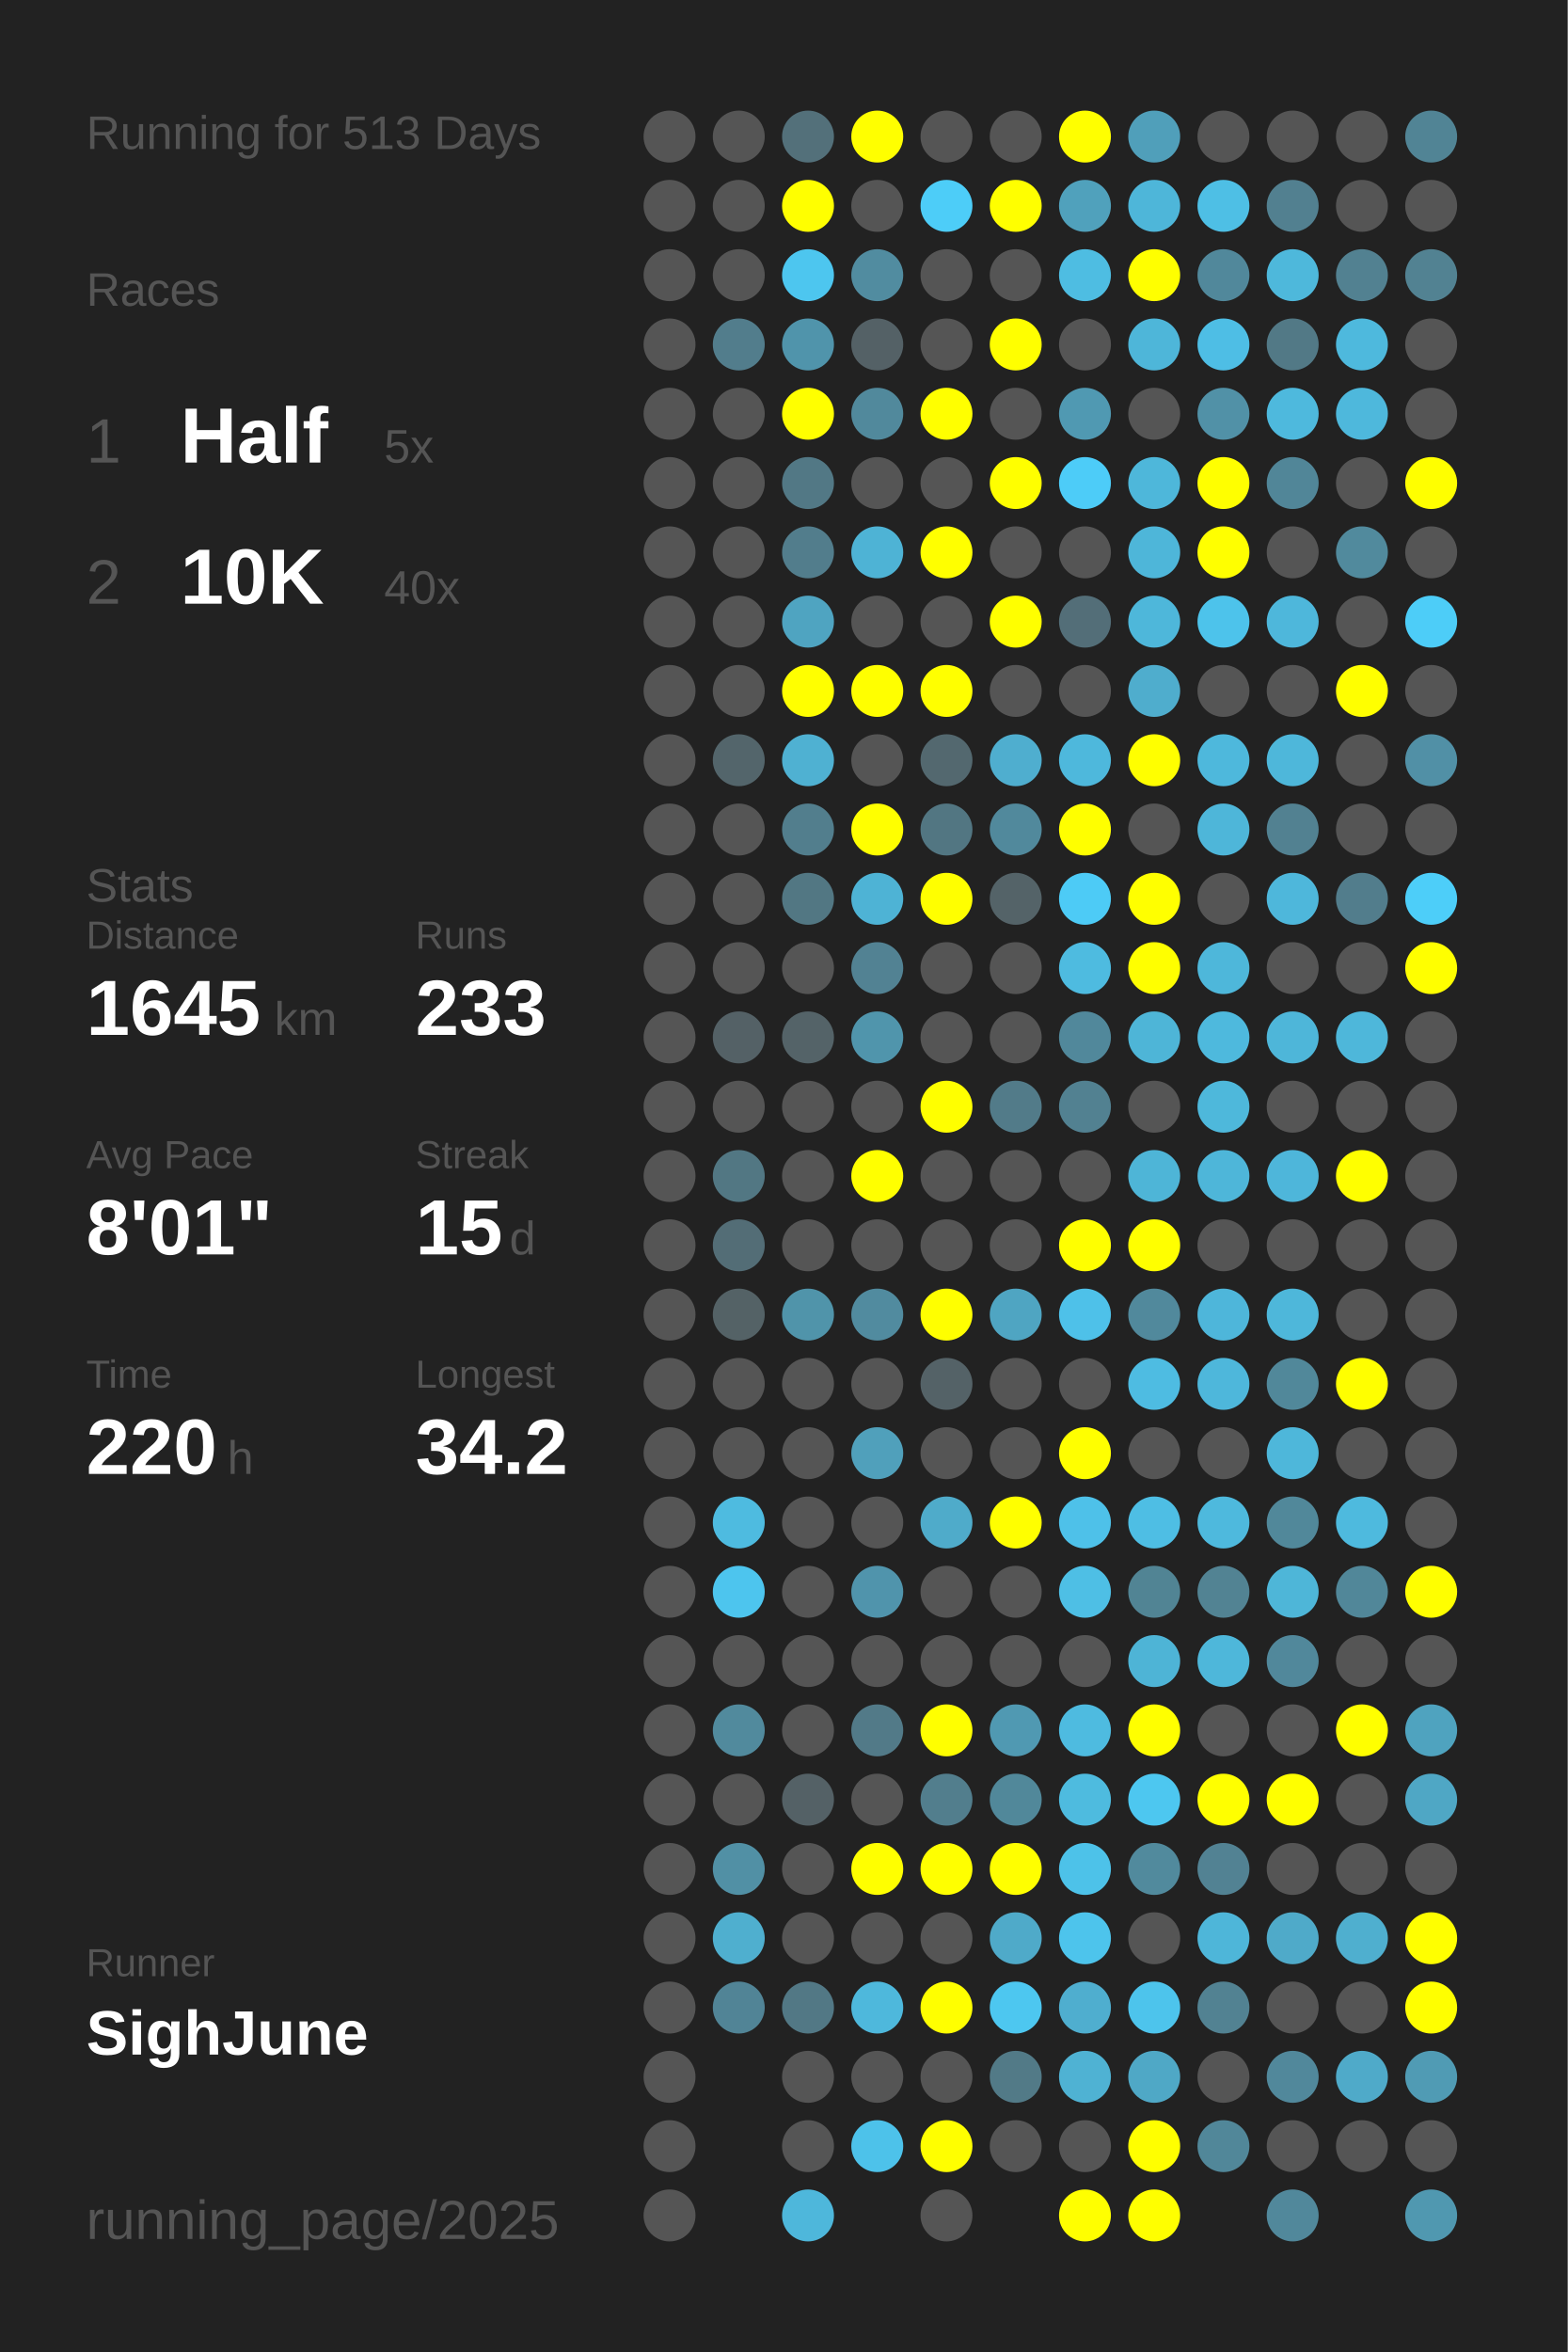
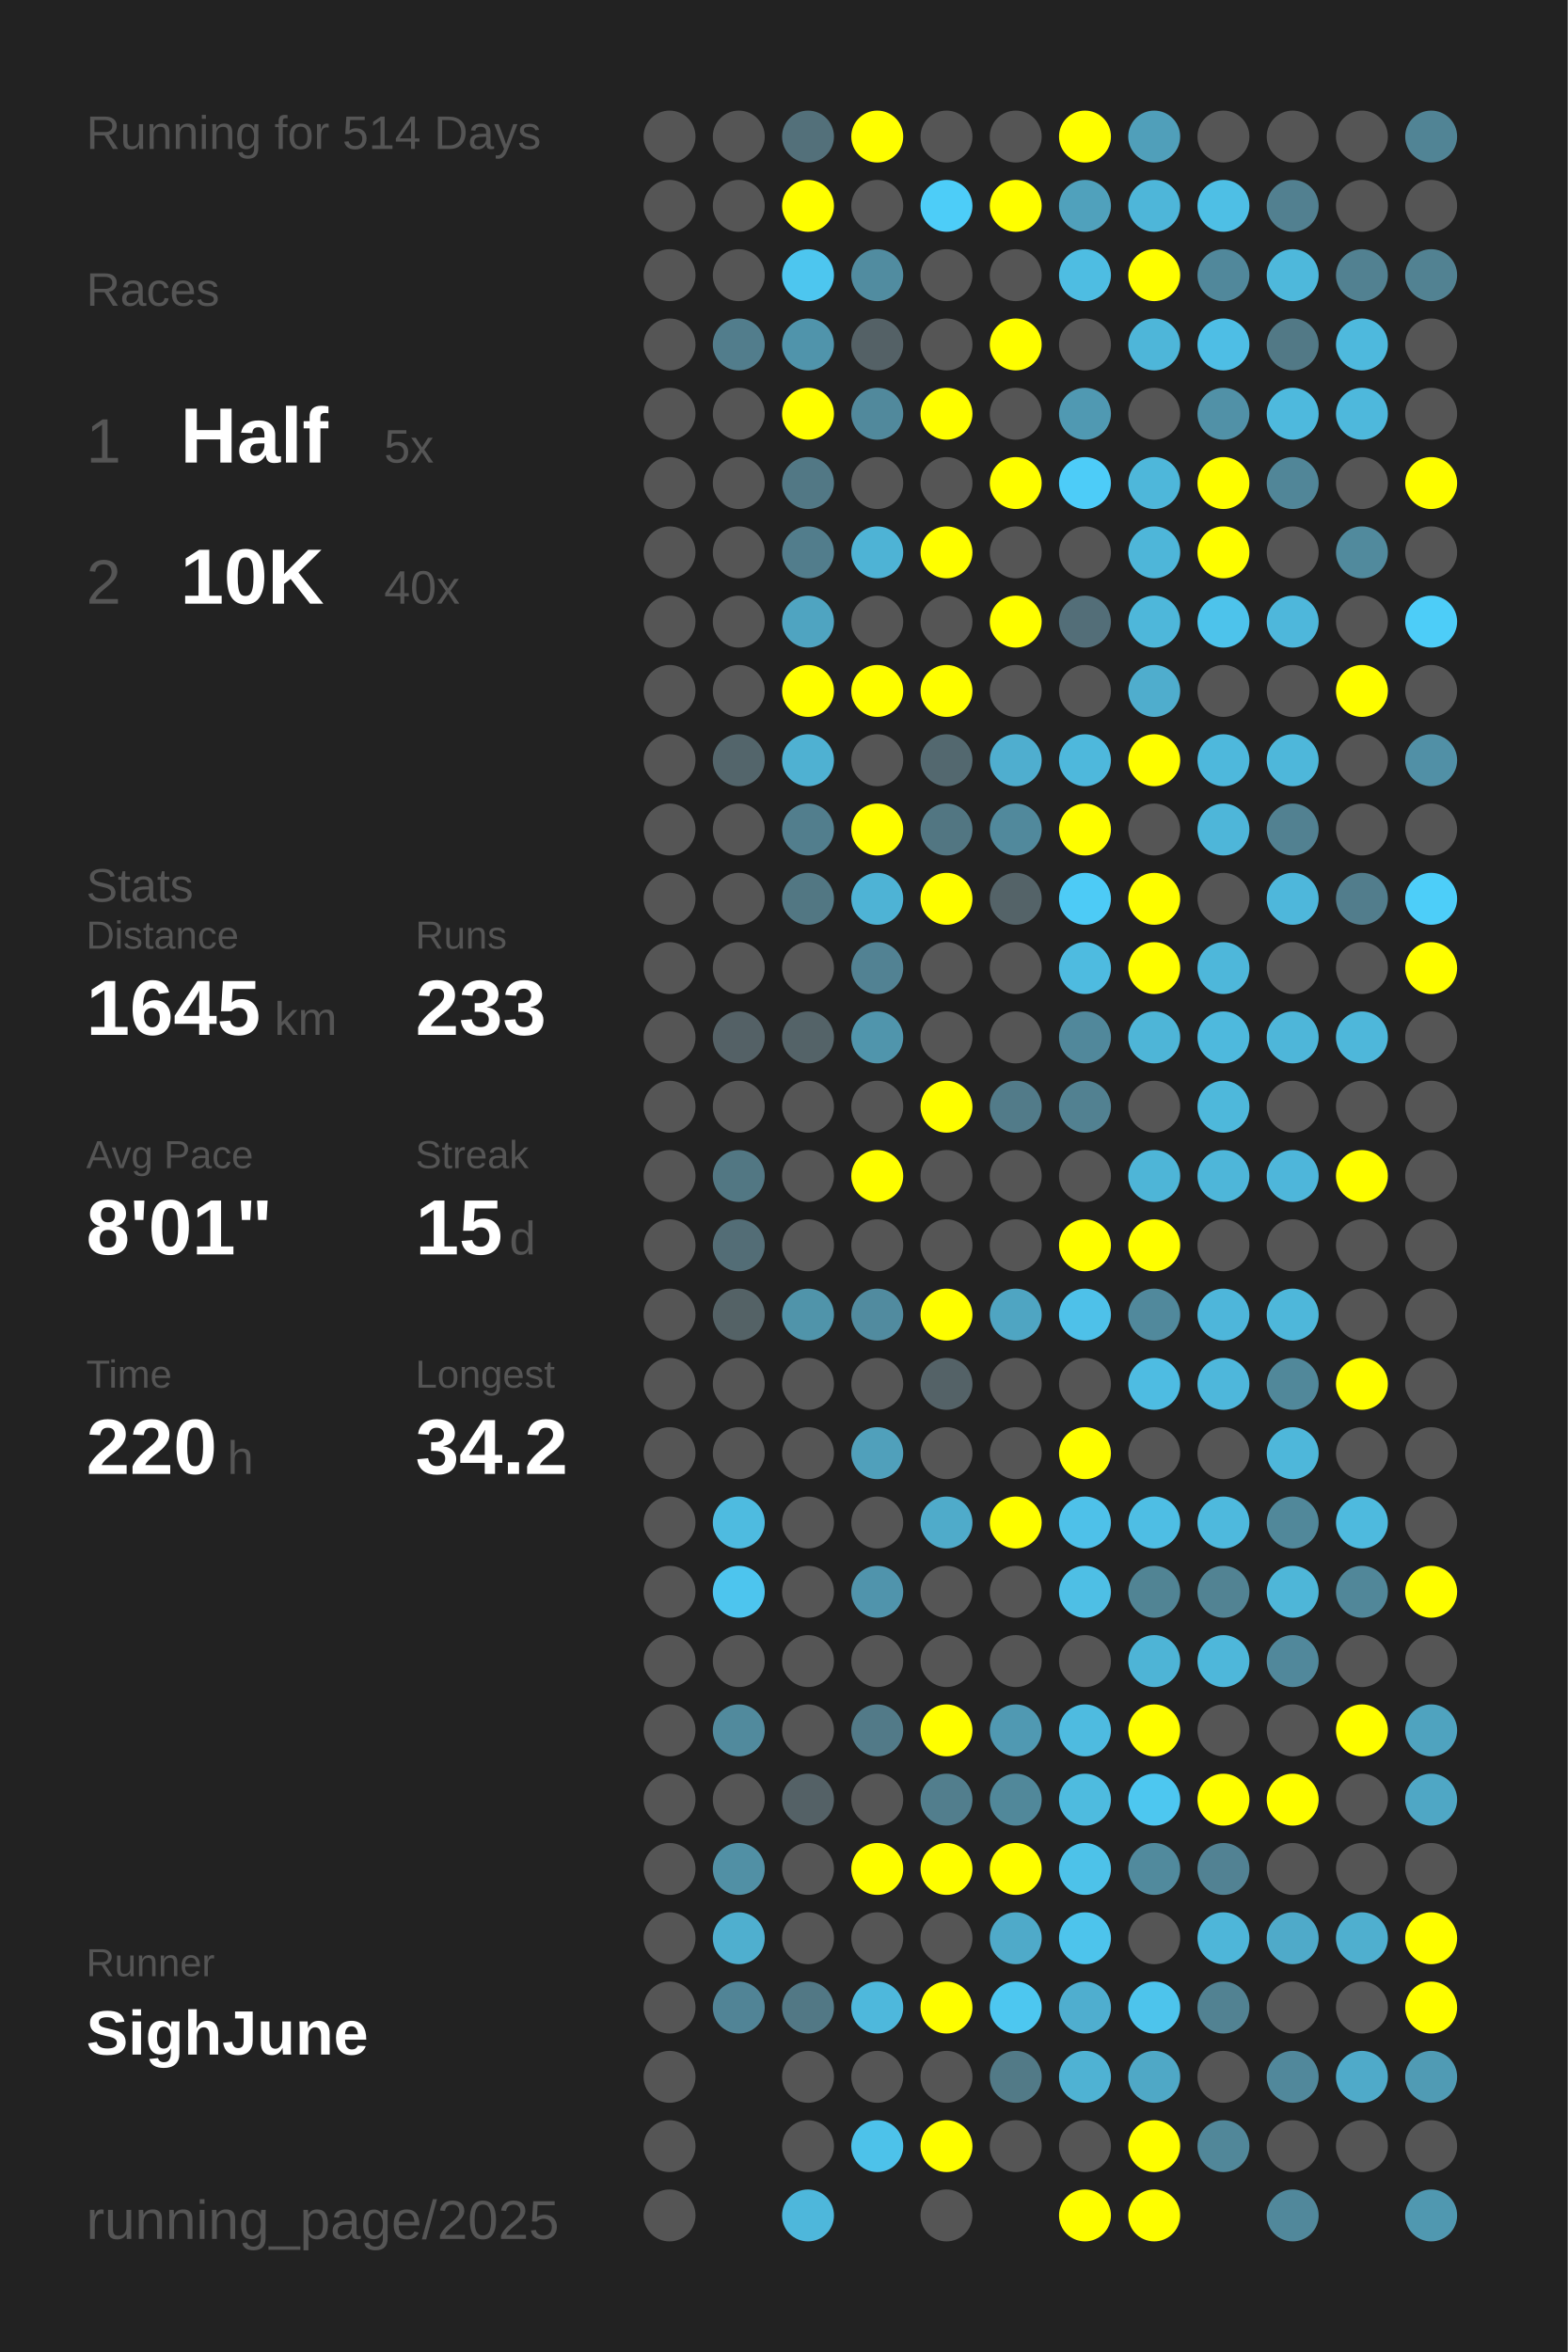
<svg xmlns="http://www.w3.org/2000/svg" baseProfile="full" height="300mm" version="1.1" viewBox="0,0,200,300" width="200mm">
  <defs />
  <rect fill="#222222" height="300" width="200" x="0" y="0" />
-   <text fill="#555555" style="font-size:6px; font-family:Arial;" x="11" y="19">Running for 513 Days</text>
+   <text fill="#555555" style="font-size:6px; font-family:Arial;" x="11" y="19">Running for 514 Days</text>
  <text fill="#555555" style="font-size:6px; font-family:Arial;" x="11" y="39">Races</text>
  <text fill="#555555" style="font-size:8px; font-family:Arial;" x="11" y="59">1</text>
  <text fill="#FFFFFF" style="font-size:10px; font-family:Arial; font-weight:bold;" x="23" y="59">Half</text>
  <text fill="#555555" style="font-size:6px; font-family:Arial;" x="49" y="59">5x</text>
  <text fill="#555555" style="font-size:8px; font-family:Arial;" x="11" y="77">2</text>
  <text fill="#FFFFFF" style="font-size:10px; font-family:Arial; font-weight:bold;" x="23" y="77">10K</text>
  <text fill="#555555" style="font-size:6px; font-family:Arial;" x="49" y="77">40x</text>
  <text fill="#555555" style="font-size:6px; font-family:Arial;" x="11" y="115">Stats</text>
  <text fill="#555555" style="font-size:5px; font-family:Arial;" x="11" y="121">Distance</text>
  <text fill="#FFFFFF" style="font-size:10px; font-family:Arial; font-weight:bold;" x="11" y="132">1645</text>
  <text fill="#555555" style="font-size:6px; font-family:Arial;" x="35" y="132">km</text>
  <text fill="#555555" style="font-size:5px; font-family:Arial;" x="53" y="121">Runs</text>
  <text fill="#FFFFFF" style="font-size:10px; font-family:Arial; font-weight:bold;" x="53" y="132">233</text>
  <text fill="#555555" style="font-size:5px; font-family:Arial;" x="11" y="149">Avg Pace</text>
  <text fill="#FFFFFF" style="font-size:10px; font-family:Arial; font-weight:bold;" x="11" y="160">8'01"</text>
  <text fill="#555555" style="font-size:5px; font-family:Arial;" x="53" y="149">Streak</text>
  <text fill="#FFFFFF" style="font-size:10px; font-family:Arial; font-weight:bold;" x="53" y="160">15</text>
  <text fill="#555555" style="font-size:6px; font-family:Arial;" x="65" y="160">d</text>
  <text fill="#555555" style="font-size:5px; font-family:Arial;" x="11" y="177">Time</text>
  <text fill="#FFFFFF" style="font-size:10px; font-family:Arial; font-weight:bold;" x="11" y="188">220</text>
  <text fill="#555555" style="font-size:6px; font-family:Arial;" x="29" y="188">h</text>
  <text fill="#555555" style="font-size:5px; font-family:Arial;" x="53" y="177">Longest</text>
  <text fill="#FFFFFF" style="font-size:10px; font-family:Arial; font-weight:bold;" x="53" y="188">34.2</text>
  <text fill="#555555" style="font-size:5px; font-family:Arial;" x="11" y="252.065">Runner</text>
  <text fill="#FFFFFF" style="font-size:8px; font-family:Arial; font-weight:bold;" x="11" y="262.065">SighJune</text>
  <text fill="#555555" style="font-size:7px; font-family:Arial;" x="11" y="285.581">running_page/2025</text>
  <circle cx="85.417" cy="17.419" fill="#555555" r="3.312" />
  <circle cx="85.417" cy="26.258" fill="#555555" r="3.312" />
  <circle cx="85.417" cy="35.097" fill="#555555" r="3.312" />
  <circle cx="85.417" cy="43.935" fill="#555555" r="3.312" />
  <circle cx="85.417" cy="52.774" fill="#555555" r="3.312" />
  <circle cx="85.417" cy="61.613" fill="#555555" r="3.312" />
  <circle cx="85.417" cy="70.452" fill="#555555" r="3.312" />
  <circle cx="85.417" cy="79.29" fill="#555555" r="3.312" />
  <circle cx="85.417" cy="88.129" fill="#555555" r="3.312" />
  <circle cx="85.417" cy="96.968" fill="#555555" r="3.312" />
  <circle cx="85.417" cy="105.806" fill="#555555" r="3.312" />
  <circle cx="85.417" cy="114.645" fill="#555555" r="3.312" />
  <circle cx="85.417" cy="123.484" fill="#555555" r="3.312" />
  <circle cx="85.417" cy="132.323" fill="#555555" r="3.312" />
  <circle cx="85.417" cy="141.161" fill="#555555" r="3.312" />
  <circle cx="85.417" cy="150" fill="#555555" r="3.312" />
  <circle cx="85.417" cy="158.839" fill="#555555" r="3.312" />
  <circle cx="85.417" cy="167.677" fill="#555555" r="3.312" />
  <circle cx="85.417" cy="176.516" fill="#555555" r="3.312" />
  <circle cx="85.417" cy="185.355" fill="#555555" r="3.312" />
  <circle cx="85.417" cy="194.194" fill="#555555" r="3.312" />
  <circle cx="85.417" cy="203.032" fill="#555555" r="3.312" />
  <circle cx="85.417" cy="211.871" fill="#555555" r="3.312" />
  <circle cx="85.417" cy="220.71" fill="#555555" r="3.312" />
  <circle cx="85.417" cy="229.548" fill="#555555" r="3.312" />
  <circle cx="85.417" cy="238.387" fill="#555555" r="3.312" />
  <circle cx="85.417" cy="247.226" fill="#555555" r="3.312" />
  <circle cx="85.417" cy="256.065" fill="#555555" r="3.312" />
  <circle cx="85.417" cy="264.903" fill="#555555" r="3.312" />
  <circle cx="85.417" cy="273.742" fill="#555555" r="3.312" />
  <circle cx="85.417" cy="282.581" fill="#555555" r="3.312" />
  <circle cx="94.25" cy="17.419" fill="#555555" r="3.312" />
  <circle cx="94.25" cy="26.258" fill="#555555" r="3.312" />
  <circle cx="94.25" cy="35.097" fill="#555555" r="3.312" />
  <circle cx="94.25" cy="43.935" fill="#527d8c" r="3.312" />
  <circle cx="94.25" cy="52.774" fill="#555555" r="3.312" />
  <circle cx="94.25" cy="61.613" fill="#555555" r="3.312" />
  <circle cx="94.25" cy="70.452" fill="#555555" r="3.312" />
  <circle cx="94.25" cy="79.29" fill="#555555" r="3.312" />
  <circle cx="94.25" cy="88.129" fill="#555555" r="3.312" />
  <circle cx="94.25" cy="96.968" fill="#53656b" r="3.312" />
  <circle cx="94.25" cy="105.806" fill="#555555" r="3.312" />
  <circle cx="94.25" cy="114.645" fill="#555555" r="3.312" />
  <circle cx="94.25" cy="123.484" fill="#555555" r="3.312" />
  <circle cx="94.25" cy="132.323" fill="#546166" r="3.312" />
  <circle cx="94.25" cy="141.161" fill="#555555" r="3.312" />
  <circle cx="94.25" cy="150" fill="#527783" r="3.312" />
  <circle cx="94.25" cy="158.839" fill="#536d76" r="3.312" />
  <circle cx="94.25" cy="167.677" fill="#546266" r="3.312" />
  <circle cx="94.25" cy="176.516" fill="#555555" r="3.312" />
  <circle cx="94.25" cy="185.355" fill="#555555" r="3.312" />
  <circle cx="94.25" cy="194.194" fill="#4ebbe0" r="3.312" />
  <circle cx="94.25" cy="203.032" fill="#4dc5ee" r="3.312" />
  <circle cx="94.25" cy="211.871" fill="#555555" r="3.312" />
  <circle cx="94.25" cy="220.71" fill="#518a9d" r="3.312" />
  <circle cx="94.25" cy="229.548" fill="#555555" r="3.312" />
  <circle cx="94.25" cy="238.387" fill="#5190a5" r="3.312" />
  <circle cx="94.25" cy="247.226" fill="#4fafcf" r="3.312" />
  <circle cx="94.25" cy="256.065" fill="#518496" r="3.312" />
  <circle cx="103.083" cy="17.419" fill="#53707a" r="3.312" />
  <circle cx="103.083" cy="26.258" fill="#FFFF00" r="3.312" />
  <circle cx="103.083" cy="35.097" fill="#4dc6ef" r="3.312" />
  <circle cx="103.083" cy="43.935" fill="#5094ab" r="3.312" />
  <circle cx="103.083" cy="52.774" fill="#FFFF00" r="3.312" />
  <circle cx="103.083" cy="61.613" fill="#527885" r="3.312" />
  <circle cx="103.083" cy="70.452" fill="#527d8c" r="3.312" />
  <circle cx="103.083" cy="79.29" fill="#4fa4c1" r="3.312" />
  <circle cx="103.083" cy="88.129" fill="#FFFF00" r="3.312" />
  <circle cx="103.083" cy="96.968" fill="#4fb1d2" r="3.312" />
  <circle cx="103.083" cy="105.806" fill="#527e8d" r="3.312" />
  <circle cx="103.083" cy="114.645" fill="#527783" r="3.312" />
  <circle cx="103.083" cy="123.484" fill="#555555" r="3.312" />
  <circle cx="103.083" cy="132.323" fill="#546368" r="3.312" />
  <circle cx="103.083" cy="141.161" fill="#555555" r="3.312" />
  <circle cx="103.083" cy="150" fill="#555555" r="3.312" />
  <circle cx="103.083" cy="158.839" fill="#555555" r="3.312" />
  <circle cx="103.083" cy="167.677" fill="#5094aa" r="3.312" />
  <circle cx="103.083" cy="176.516" fill="#555555" r="3.312" />
  <circle cx="103.083" cy="185.355" fill="#555555" r="3.312" />
  <circle cx="103.083" cy="194.194" fill="#555555" r="3.312" />
  <circle cx="103.083" cy="203.032" fill="#555555" r="3.312" />
  <circle cx="103.083" cy="211.871" fill="#555555" r="3.312" />
  <circle cx="103.083" cy="220.71" fill="#555555" r="3.312" />
  <circle cx="103.083" cy="229.548" fill="#546166" r="3.312" />
  <circle cx="103.083" cy="238.387" fill="#555555" r="3.312" />
  <circle cx="103.083" cy="247.226" fill="#555555" r="3.312" />
  <circle cx="103.083" cy="256.065" fill="#527885" r="3.312" />
  <circle cx="103.083" cy="264.903" fill="#555555" r="3.312" />
  <circle cx="103.083" cy="273.742" fill="#555555" r="3.312" />
  <circle cx="103.083" cy="282.581" fill="#4eb7db" r="3.312" />
  <circle cx="111.917" cy="17.419" fill="#FFFF00" r="3.312" />
  <circle cx="111.917" cy="26.258" fill="#555555" r="3.312" />
  <circle cx="111.917" cy="35.097" fill="#518ca0" r="3.312" />
  <circle cx="111.917" cy="43.935" fill="#546166" r="3.312" />
  <circle cx="111.917" cy="52.774" fill="#51899c" r="3.312" />
  <circle cx="111.917" cy="61.613" fill="#555555" r="3.312" />
  <circle cx="111.917" cy="70.452" fill="#4eb3d5" r="3.312" />
  <circle cx="111.917" cy="79.29" fill="#555555" r="3.312" />
  <circle cx="111.917" cy="88.129" fill="#FFFF00" r="3.312" />
  <circle cx="111.917" cy="96.968" fill="#555555" r="3.312" />
  <circle cx="111.917" cy="105.806" fill="#FFFF00" r="3.312" />
  <circle cx="111.917" cy="114.645" fill="#4eb3d5" r="3.312" />
  <circle cx="111.917" cy="123.484" fill="#528293" r="3.312" />
  <circle cx="111.917" cy="132.323" fill="#5095ac" r="3.312" />
  <circle cx="111.917" cy="141.161" fill="#555555" r="3.312" />
  <circle cx="111.917" cy="150" fill="#FFFF00" r="3.312" />
  <circle cx="111.917" cy="158.839" fill="#555555" r="3.312" />
  <circle cx="111.917" cy="167.677" fill="#518b9f" r="3.312" />
  <circle cx="111.917" cy="176.516" fill="#555555" r="3.312" />
  <circle cx="111.917" cy="185.355" fill="#50a0bb" r="3.312" />
  <circle cx="111.917" cy="194.194" fill="#555555" r="3.312" />
  <circle cx="111.917" cy="203.032" fill="#5094ac" r="3.312" />
  <circle cx="111.917" cy="211.871" fill="#555555" r="3.312" />
  <circle cx="111.917" cy="220.71" fill="#527a88" r="3.312" />
  <circle cx="111.917" cy="229.548" fill="#555555" r="3.312" />
  <circle cx="111.917" cy="238.387" fill="#FFFF00" r="3.312" />
  <circle cx="111.917" cy="247.226" fill="#555555" r="3.312" />
  <circle cx="111.917" cy="256.065" fill="#4eb8dc" r="3.312" />
  <circle cx="111.917" cy="264.903" fill="#555555" r="3.312" />
  <circle cx="111.917" cy="273.742" fill="#4dc2ea" r="3.312" />
  <circle cx="120.75" cy="17.419" fill="#555555" r="3.312" />
  <circle cx="120.75" cy="26.258" fill="#4dcdf8" r="3.312" />
  <circle cx="120.75" cy="35.097" fill="#555555" r="3.312" />
  <circle cx="120.75" cy="43.935" fill="#555555" r="3.312" />
  <circle cx="120.75" cy="52.774" fill="#FFFF00" r="3.312" />
  <circle cx="120.75" cy="61.613" fill="#555555" r="3.312" />
  <circle cx="120.75" cy="70.452" fill="#FFFF00" r="3.312" />
  <circle cx="120.75" cy="79.29" fill="#555555" r="3.312" />
  <circle cx="120.75" cy="88.129" fill="#FFFF00" r="3.312" />
  <circle cx="120.75" cy="96.968" fill="#53686f" r="3.312" />
  <circle cx="120.75" cy="105.806" fill="#527682" r="3.312" />
  <circle cx="120.75" cy="114.645" fill="#FFFF00" r="3.312" />
  <circle cx="120.75" cy="123.484" fill="#555555" r="3.312" />
  <circle cx="120.75" cy="132.323" fill="#555555" r="3.312" />
  <circle cx="120.75" cy="141.161" fill="#FFFF00" r="3.312" />
  <circle cx="120.75" cy="150" fill="#555555" r="3.312" />
  <circle cx="120.75" cy="158.839" fill="#555555" r="3.312" />
  <circle cx="120.75" cy="167.677" fill="#FFFF00" r="3.312" />
  <circle cx="120.75" cy="176.516" fill="#546267" r="3.312" />
  <circle cx="120.75" cy="185.355" fill="#555555" r="3.312" />
  <circle cx="120.75" cy="194.194" fill="#4fabca" r="3.312" />
  <circle cx="120.75" cy="203.032" fill="#555555" r="3.312" />
  <circle cx="120.75" cy="211.871" fill="#555555" r="3.312" />
  <circle cx="120.75" cy="220.71" fill="#FFFF00" r="3.312" />
  <circle cx="120.75" cy="229.548" fill="#527e8d" r="3.312" />
  <circle cx="120.75" cy="238.387" fill="#FFFF00" r="3.312" />
  <circle cx="120.75" cy="247.226" fill="#555555" r="3.312" />
  <circle cx="120.75" cy="256.065" fill="#FFFF00" r="3.312" />
  <circle cx="120.75" cy="264.903" fill="#555555" r="3.312" />
  <circle cx="120.75" cy="273.742" fill="#FFFF00" r="3.312" />
  <circle cx="120.75" cy="282.581" fill="#555555" r="3.312" />
  <circle cx="129.583" cy="17.419" fill="#555555" r="3.312" />
  <circle cx="129.583" cy="26.258" fill="#FFFF00" r="3.312" />
  <circle cx="129.583" cy="35.097" fill="#555555" r="3.312" />
  <circle cx="129.583" cy="43.935" fill="#FFFF00" r="3.312" />
  <circle cx="129.583" cy="52.774" fill="#555555" r="3.312" />
  <circle cx="129.583" cy="61.613" fill="#FFFF00" r="3.312" />
  <circle cx="129.583" cy="70.452" fill="#555555" r="3.312" />
  <circle cx="129.583" cy="79.29" fill="#FFFF00" r="3.312" />
  <circle cx="129.583" cy="88.129" fill="#555555" r="3.312" />
  <circle cx="129.583" cy="96.968" fill="#4faecf" r="3.312" />
  <circle cx="129.583" cy="105.806" fill="#51899c" r="3.312" />
  <circle cx="129.583" cy="114.645" fill="#546368" r="3.312" />
  <circle cx="129.583" cy="123.484" fill="#555555" r="3.312" />
  <circle cx="129.583" cy="132.323" fill="#555555" r="3.312" />
  <circle cx="129.583" cy="141.161" fill="#527b89" r="3.312" />
  <circle cx="129.583" cy="150" fill="#555555" r="3.312" />
  <circle cx="129.583" cy="158.839" fill="#555555" r="3.312" />
  <circle cx="129.583" cy="167.677" fill="#4fa5c2" r="3.312" />
  <circle cx="129.583" cy="176.516" fill="#555555" r="3.312" />
  <circle cx="129.583" cy="185.355" fill="#555555" r="3.312" />
  <circle cx="129.583" cy="194.194" fill="#FFFF00" r="3.312" />
  <circle cx="129.583" cy="203.032" fill="#555555" r="3.312" />
  <circle cx="129.583" cy="211.871" fill="#555555" r="3.312" />
  <circle cx="129.583" cy="220.71" fill="#5099b2" r="3.312" />
  <circle cx="129.583" cy="229.548" fill="#51889a" r="3.312" />
  <circle cx="129.583" cy="238.387" fill="#FFFF00" r="3.312" />
  <circle cx="129.583" cy="247.226" fill="#4faac9" r="3.312" />
  <circle cx="129.583" cy="256.065" fill="#4dc7f0" r="3.312" />
  <circle cx="129.583" cy="264.903" fill="#527a87" r="3.312" />
  <circle cx="129.583" cy="273.742" fill="#555555" r="3.312" />
  <circle cx="138.417" cy="17.419" fill="#FFFF00" r="3.312" />
  <circle cx="138.417" cy="26.258" fill="#50a1bc" r="3.312" />
  <circle cx="138.417" cy="35.097" fill="#4ebde2" r="3.312" />
  <circle cx="138.417" cy="43.935" fill="#555555" r="3.312" />
  <circle cx="138.417" cy="52.774" fill="#5099b2" r="3.312" />
  <circle cx="138.417" cy="61.613" fill="#4dccf8" r="3.312" />
  <circle cx="138.417" cy="70.452" fill="#555555" r="3.312" />
  <circle cx="138.417" cy="79.29" fill="#536e78" r="3.312" />
  <circle cx="138.417" cy="88.129" fill="#555555" r="3.312" />
  <circle cx="138.417" cy="96.968" fill="#4eb8dc" r="3.312" />
  <circle cx="138.417" cy="105.806" fill="#FFFF00" r="3.312" />
  <circle cx="138.417" cy="114.645" fill="#4dcbf6" r="3.312" />
  <circle cx="138.417" cy="123.484" fill="#4ebbe0" r="3.312" />
  <circle cx="138.417" cy="132.323" fill="#51889b" r="3.312" />
  <circle cx="138.417" cy="141.161" fill="#528191" r="3.312" />
  <circle cx="138.417" cy="150" fill="#555555" r="3.312" />
  <circle cx="138.417" cy="158.839" fill="#FFFF00" r="3.312" />
  <circle cx="138.417" cy="167.677" fill="#4ec1e9" r="3.312" />
  <circle cx="138.417" cy="176.516" fill="#555555" r="3.312" />
  <circle cx="138.417" cy="185.355" fill="#FFFF00" r="3.312" />
  <circle cx="138.417" cy="194.194" fill="#4ec1e9" r="3.312" />
  <circle cx="138.417" cy="203.032" fill="#4ebfe5" r="3.312" />
  <circle cx="138.417" cy="211.871" fill="#555555" r="3.312" />
  <circle cx="138.417" cy="220.71" fill="#4ebbe0" r="3.312" />
  <circle cx="138.417" cy="229.548" fill="#4ebbdf" r="3.312" />
  <circle cx="138.417" cy="238.387" fill="#4dc2e9" r="3.312" />
  <circle cx="138.417" cy="247.226" fill="#4dc4ec" r="3.312" />
  <circle cx="138.417" cy="256.065" fill="#4faecf" r="3.312" />
  <circle cx="138.417" cy="264.903" fill="#4fb2d3" r="3.312" />
  <circle cx="138.417" cy="273.742" fill="#555555" r="3.312" />
  <circle cx="138.417" cy="282.581" fill="#FFFF00" r="3.312" />
  <circle cx="147.25" cy="17.419" fill="#509fba" r="3.312" />
  <circle cx="147.25" cy="26.258" fill="#4eb6d9" r="3.312" />
  <circle cx="147.25" cy="35.097" fill="#FFFF00" r="3.312" />
  <circle cx="147.25" cy="43.935" fill="#4eb6d9" r="3.312" />
  <circle cx="147.25" cy="52.774" fill="#555555" r="3.312" />
  <circle cx="147.25" cy="61.613" fill="#4eb7da" r="3.312" />
  <circle cx="147.25" cy="70.452" fill="#4eb6d9" r="3.312" />
  <circle cx="147.25" cy="79.29" fill="#4eb7da" r="3.312" />
  <circle cx="147.25" cy="88.129" fill="#4fadcd" r="3.312" />
  <circle cx="147.25" cy="96.968" fill="#FFFF00" r="3.312" />
  <circle cx="147.25" cy="105.806" fill="#555555" r="3.312" />
  <circle cx="147.25" cy="114.645" fill="#FFFF00" r="3.312" />
  <circle cx="147.25" cy="123.484" fill="#FFFF00" r="3.312" />
  <circle cx="147.25" cy="132.323" fill="#4eb5d7" r="3.312" />
  <circle cx="147.25" cy="141.161" fill="#555555" r="3.312" />
  <circle cx="147.25" cy="150" fill="#4eb5d7" r="3.312" />
  <circle cx="147.25" cy="158.839" fill="#FFFF00" r="3.312" />
  <circle cx="147.25" cy="167.677" fill="#51899c" r="3.312" />
  <circle cx="147.25" cy="176.516" fill="#4ebce2" r="3.312" />
  <circle cx="147.25" cy="185.355" fill="#555555" r="3.312" />
  <circle cx="147.25" cy="194.194" fill="#4ebee4" r="3.312" />
  <circle cx="147.25" cy="203.032" fill="#518494" r="3.312" />
  <circle cx="147.25" cy="211.871" fill="#4eb4d6" r="3.312" />
  <circle cx="147.25" cy="220.71" fill="#FFFF00" r="3.312" />
  <circle cx="147.25" cy="229.548" fill="#4dc7f0" r="3.312" />
  <circle cx="147.25" cy="238.387" fill="#518a9d" r="3.312" />
  <circle cx="147.25" cy="247.226" fill="#555555" r="3.312" />
  <circle cx="147.25" cy="256.065" fill="#4dc4ec" r="3.312" />
  <circle cx="147.25" cy="264.903" fill="#4fa8c6" r="3.312" />
  <circle cx="147.25" cy="273.742" fill="#FFFF00" r="3.312" />
  <circle cx="147.25" cy="282.581" fill="#FFFF00" r="3.312" />
  <circle cx="156.083" cy="17.419" fill="#555555" r="3.312" />
  <circle cx="156.083" cy="26.258" fill="#4ebfe5" r="3.312" />
  <circle cx="156.083" cy="35.097" fill="#51889b" r="3.312" />
  <circle cx="156.083" cy="43.935" fill="#4ebee5" r="3.312" />
  <circle cx="156.083" cy="52.774" fill="#5191a7" r="3.312" />
  <circle cx="156.083" cy="61.613" fill="#FFFF00" r="3.312" />
  <circle cx="156.083" cy="70.452" fill="#FFFF00" r="3.312" />
  <circle cx="156.083" cy="79.29" fill="#4dc3eb" r="3.312" />
  <circle cx="156.083" cy="88.129" fill="#555555" r="3.312" />
  <circle cx="156.083" cy="96.968" fill="#4eb8dc" r="3.312" />
  <circle cx="156.083" cy="105.806" fill="#4eb6d9" r="3.312" />
  <circle cx="156.083" cy="114.645" fill="#555555" r="3.312" />
  <circle cx="156.083" cy="123.484" fill="#4eb7da" r="3.312" />
  <circle cx="156.083" cy="132.323" fill="#4eb9dd" r="3.312" />
  <circle cx="156.083" cy="141.161" fill="#4eb8db" r="3.312" />
  <circle cx="156.083" cy="150" fill="#4eb6d9" r="3.312" />
  <circle cx="156.083" cy="158.839" fill="#555555" r="3.312" />
  <circle cx="156.083" cy="167.677" fill="#4eb6da" r="3.312" />
  <circle cx="156.083" cy="176.516" fill="#4eb7db" r="3.312" />
  <circle cx="156.083" cy="185.355" fill="#555555" r="3.312" />
  <circle cx="156.083" cy="194.194" fill="#4eb9dd" r="3.312" />
  <circle cx="156.083" cy="203.032" fill="#528393" r="3.312" />
  <circle cx="156.083" cy="211.871" fill="#4eb7da" r="3.312" />
  <circle cx="156.083" cy="220.71" fill="#555555" r="3.312" />
  <circle cx="156.083" cy="229.548" fill="#FFFF00" r="3.312" />
  <circle cx="156.083" cy="238.387" fill="#528293" r="3.312" />
  <circle cx="156.083" cy="247.226" fill="#4eb6d9" r="3.312" />
  <circle cx="156.083" cy="256.065" fill="#528292" r="3.312" />
  <circle cx="156.083" cy="264.903" fill="#555555" r="3.312" />
  <circle cx="156.083" cy="273.742" fill="#518799" r="3.312" />
  <circle cx="164.917" cy="17.419" fill="#555555" r="3.312" />
  <circle cx="164.917" cy="26.258" fill="#528090" r="3.312" />
  <circle cx="164.917" cy="35.097" fill="#4eb8db" r="3.312" />
  <circle cx="164.917" cy="43.935" fill="#527986" r="3.312" />
  <circle cx="164.917" cy="52.774" fill="#4eb9dd" r="3.312" />
  <circle cx="164.917" cy="61.613" fill="#518698" r="3.312" />
  <circle cx="164.917" cy="70.452" fill="#555555" r="3.312" />
  <circle cx="164.917" cy="79.29" fill="#4eb7db" r="3.312" />
  <circle cx="164.917" cy="88.129" fill="#555555" r="3.312" />
  <circle cx="164.917" cy="96.968" fill="#4eb7da" r="3.312" />
  <circle cx="164.917" cy="105.806" fill="#528191" r="3.312" />
  <circle cx="164.917" cy="114.645" fill="#4eb7db" r="3.312" />
  <circle cx="164.917" cy="123.484" fill="#555555" r="3.312" />
  <circle cx="164.917" cy="132.323" fill="#4eb6d9" r="3.312" />
  <circle cx="164.917" cy="141.161" fill="#555555" r="3.312" />
  <circle cx="164.917" cy="150" fill="#4eb6da" r="3.312" />
  <circle cx="164.917" cy="158.839" fill="#555555" r="3.312" />
  <circle cx="164.917" cy="167.677" fill="#4eb7da" r="3.312" />
  <circle cx="164.917" cy="176.516" fill="#51889a" r="3.312" />
  <circle cx="164.917" cy="185.355" fill="#4eb7da" r="3.312" />
  <circle cx="164.917" cy="194.194" fill="#51889a" r="3.312" />
  <circle cx="164.917" cy="203.032" fill="#4eb6d8" r="3.312" />
  <circle cx="164.917" cy="211.871" fill="#51889b" r="3.312" />
  <circle cx="164.917" cy="220.71" fill="#555555" r="3.312" />
  <circle cx="164.917" cy="229.548" fill="#FFFF00" r="3.312" />
  <circle cx="164.917" cy="238.387" fill="#555555" r="3.312" />
  <circle cx="164.917" cy="247.226" fill="#4faac9" r="3.312" />
  <circle cx="164.917" cy="256.065" fill="#555555" r="3.312" />
  <circle cx="164.917" cy="264.903" fill="#51889b" r="3.312" />
  <circle cx="164.917" cy="273.742" fill="#555555" r="3.312" />
  <circle cx="164.917" cy="282.581" fill="#51889b" r="3.312" />
  <circle cx="173.75" cy="17.419" fill="#555555" r="3.312" />
  <circle cx="173.75" cy="26.258" fill="#555555" r="3.312" />
  <circle cx="173.75" cy="35.097" fill="#528191" r="3.312" />
  <circle cx="173.75" cy="43.935" fill="#4eb9dd" r="3.312" />
  <circle cx="173.75" cy="52.774" fill="#4eb8dc" r="3.312" />
  <circle cx="173.75" cy="61.613" fill="#555555" r="3.312" />
  <circle cx="173.75" cy="70.452" fill="#518a9d" r="3.312" />
  <circle cx="173.75" cy="79.29" fill="#555555" r="3.312" />
  <circle cx="173.75" cy="88.129" fill="#FFFF00" r="3.312" />
  <circle cx="173.75" cy="96.968" fill="#555555" r="3.312" />
  <circle cx="173.75" cy="105.806" fill="#555555" r="3.312" />
  <circle cx="173.75" cy="114.645" fill="#527d8c" r="3.312" />
  <circle cx="173.75" cy="123.484" fill="#555555" r="3.312" />
  <circle cx="173.75" cy="132.323" fill="#4eb7da" r="3.312" />
  <circle cx="173.75" cy="141.161" fill="#555555" r="3.312" />
  <circle cx="173.75" cy="150" fill="#FFFF00" r="3.312" />
  <circle cx="173.75" cy="158.839" fill="#555555" r="3.312" />
  <circle cx="173.75" cy="167.677" fill="#555555" r="3.312" />
  <circle cx="173.75" cy="176.516" fill="#FFFF00" r="3.312" />
  <circle cx="173.75" cy="185.355" fill="#555555" r="3.312" />
  <circle cx="173.75" cy="194.194" fill="#4ebade" r="3.312" />
  <circle cx="173.75" cy="203.032" fill="#518799" r="3.312" />
  <circle cx="173.75" cy="211.871" fill="#555555" r="3.312" />
  <circle cx="173.75" cy="220.71" fill="#FFFF00" r="3.312" />
  <circle cx="173.75" cy="229.548" fill="#555555" r="3.312" />
  <circle cx="173.75" cy="238.387" fill="#555555" r="3.312" />
  <circle cx="173.75" cy="247.226" fill="#4fafcf" r="3.312" />
  <circle cx="173.75" cy="256.065" fill="#555555" r="3.312" />
  <circle cx="173.75" cy="264.903" fill="#4faac9" r="3.312" />
  <circle cx="173.75" cy="273.742" fill="#555555" r="3.312" />
  <circle cx="182.583" cy="17.419" fill="#518495" r="3.312" />
  <circle cx="182.583" cy="26.258" fill="#555555" r="3.312" />
  <circle cx="182.583" cy="35.097" fill="#528292" r="3.312" />
  <circle cx="182.583" cy="43.935" fill="#555555" r="3.312" />
  <circle cx="182.583" cy="52.774" fill="#555555" r="3.312" />
  <circle cx="182.583" cy="61.613" fill="#FFFF00" r="3.312" />
  <circle cx="182.583" cy="70.452" fill="#555555" r="3.312" />
  <circle cx="182.583" cy="79.29" fill="#4dcdf8" r="3.312" />
  <circle cx="182.583" cy="88.129" fill="#555555" r="3.312" />
  <circle cx="182.583" cy="96.968" fill="#5190a6" r="3.312" />
  <circle cx="182.583" cy="105.806" fill="#555555" r="3.312" />
  <circle cx="182.583" cy="114.645" fill="#4dcef9" r="3.312" />
  <circle cx="182.583" cy="123.484" fill="#FFFF00" r="3.312" />
  <circle cx="182.583" cy="132.323" fill="#555555" r="3.312" />
  <circle cx="182.583" cy="141.161" fill="#555555" r="3.312" />
  <circle cx="182.583" cy="150" fill="#555555" r="3.312" />
  <circle cx="182.583" cy="158.839" fill="#555555" r="3.312" />
  <circle cx="182.583" cy="167.677" fill="#555555" r="3.312" />
  <circle cx="182.583" cy="176.516" fill="#555555" r="3.312" />
  <circle cx="182.583" cy="185.355" fill="#555555" r="3.312" />
  <circle cx="182.583" cy="194.194" fill="#555555" r="3.312" />
  <circle cx="182.583" cy="203.032" fill="#FFFF00" r="3.312" />
  <circle cx="182.583" cy="211.871" fill="#555555" r="3.312" />
  <circle cx="182.583" cy="220.71" fill="#4fa3bf" r="3.312" />
  <circle cx="182.583" cy="229.548" fill="#4fa7c5" r="3.312" />
  <circle cx="182.583" cy="238.387" fill="#555555" r="3.312" />
  <circle cx="182.583" cy="247.226" fill="#FFFF00" r="3.312" />
  <circle cx="182.583" cy="256.065" fill="#FFFF00" r="3.312" />
  <circle cx="182.583" cy="264.903" fill="#509bb4" r="3.312" />
  <circle cx="182.583" cy="273.742" fill="#555555" r="3.312" />
  <circle cx="182.583" cy="282.581" fill="#5098b0" r="3.312" />
</svg>
